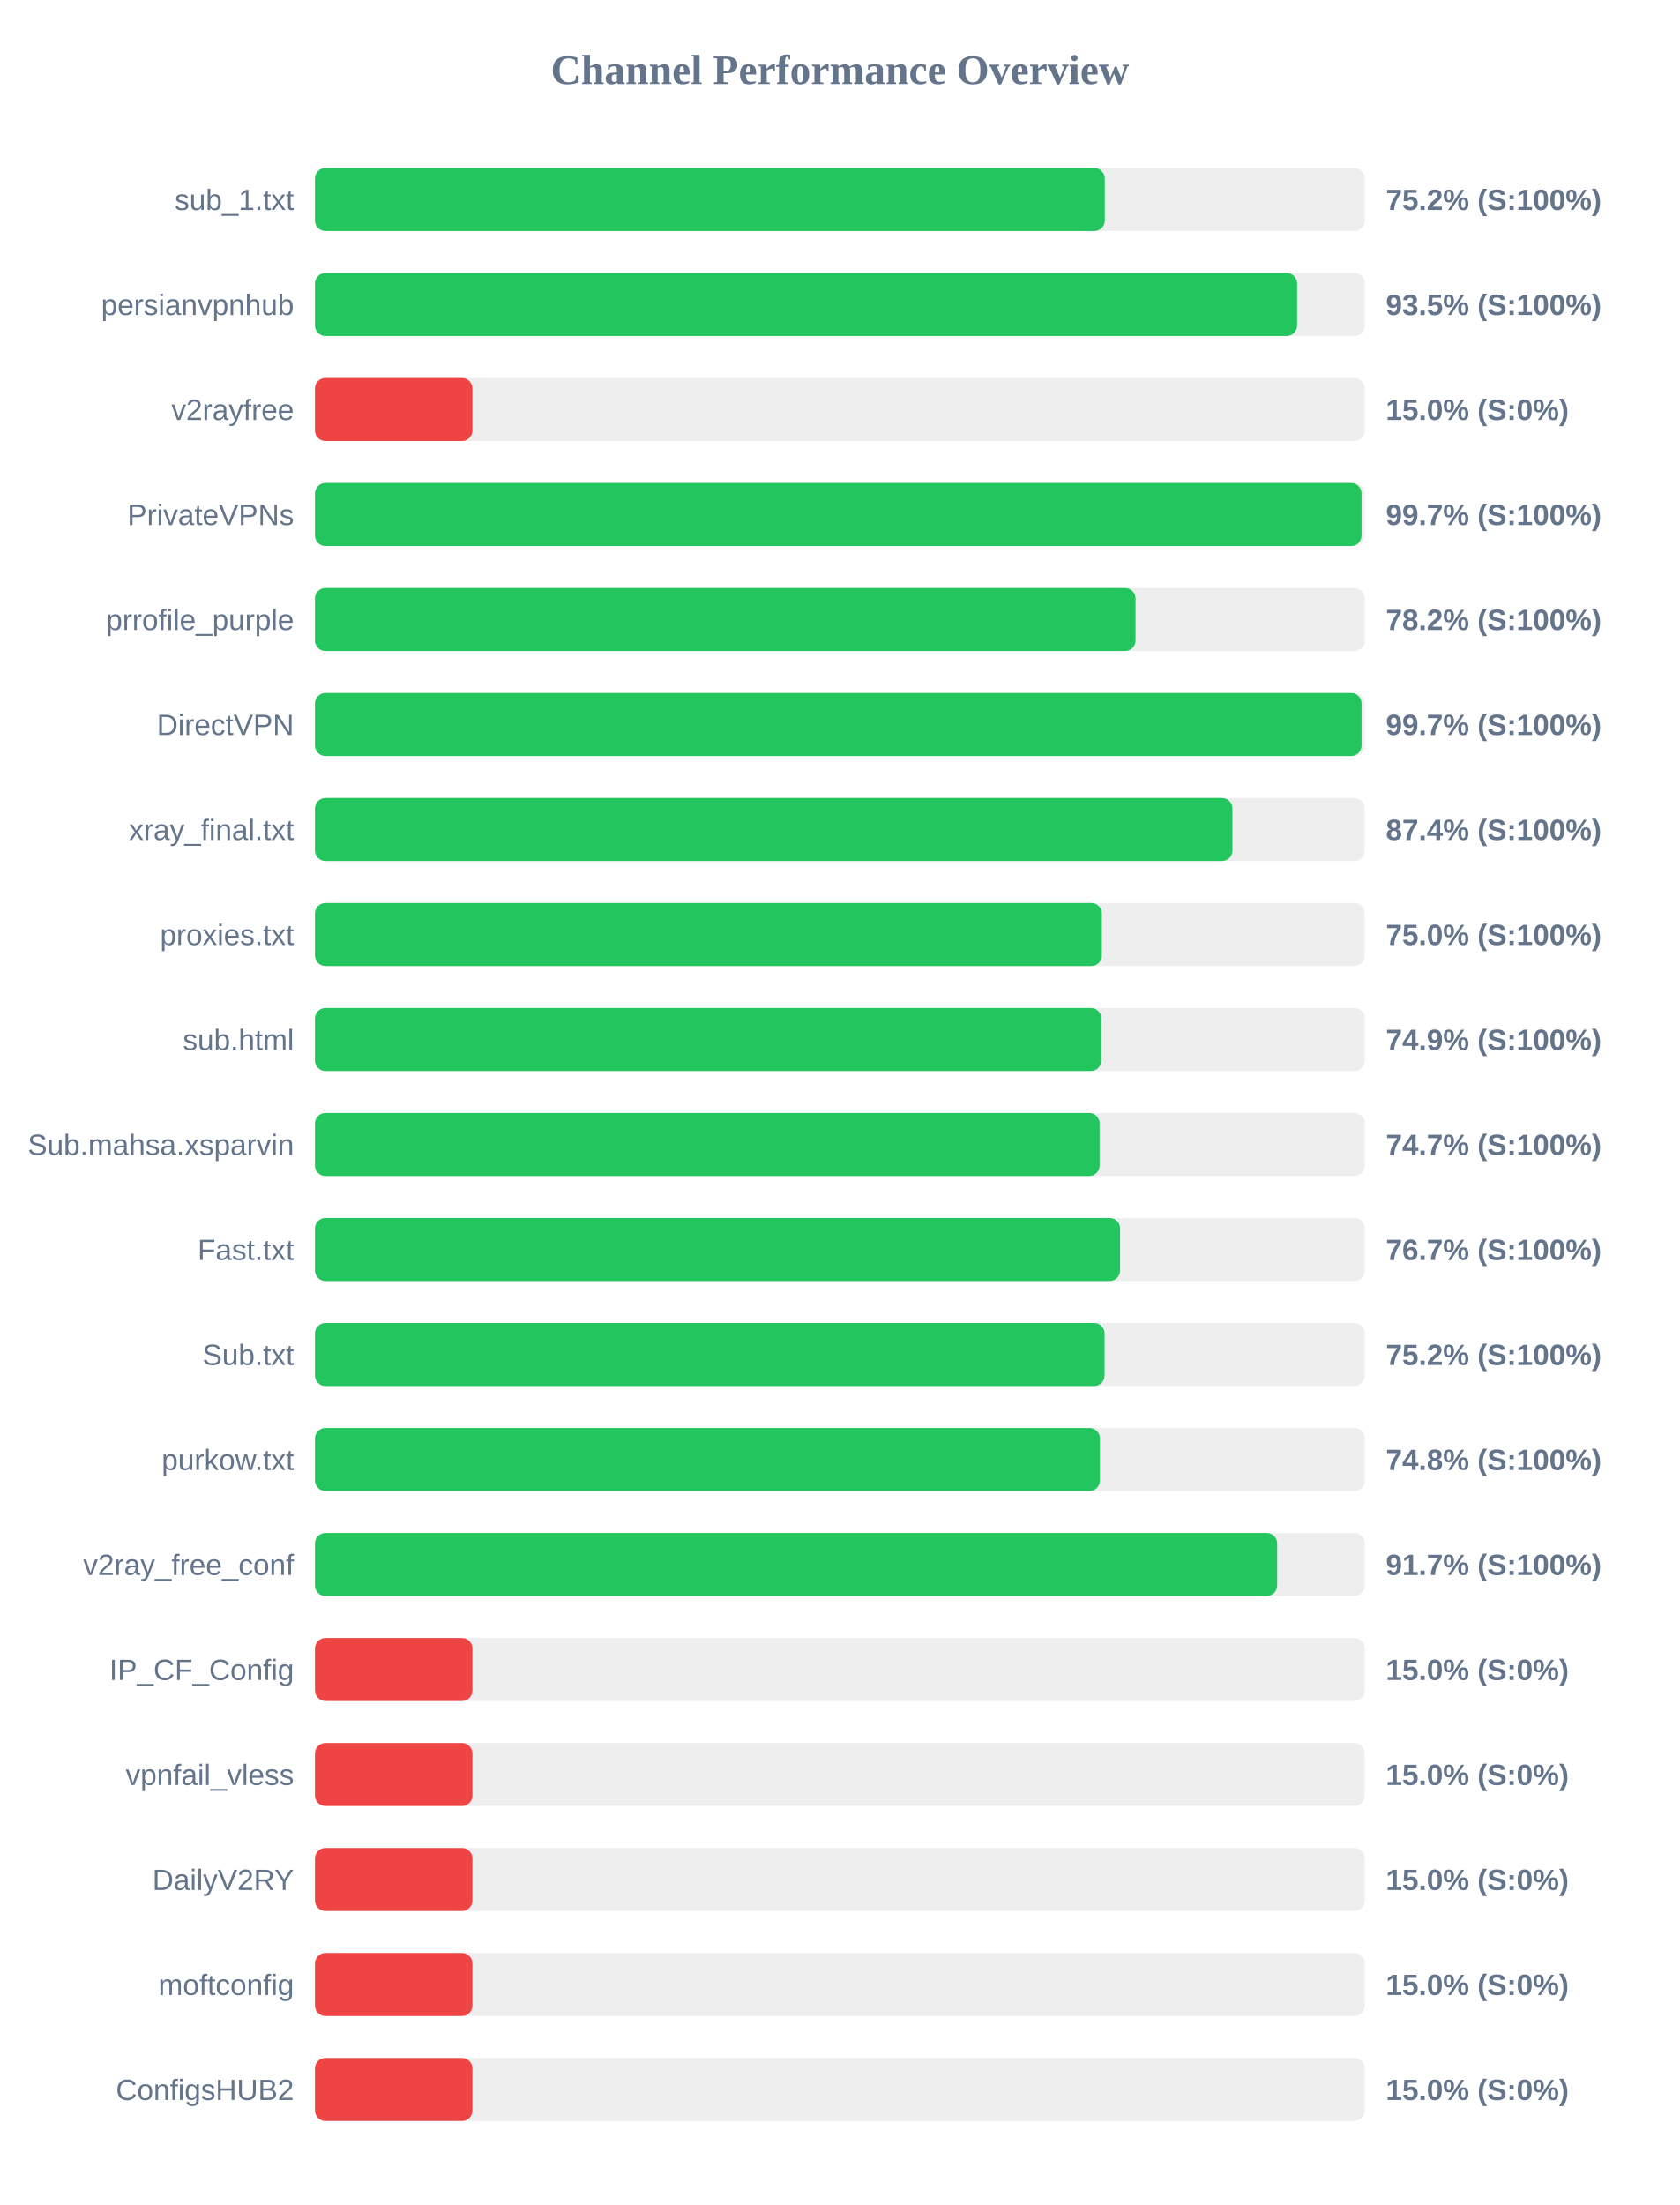
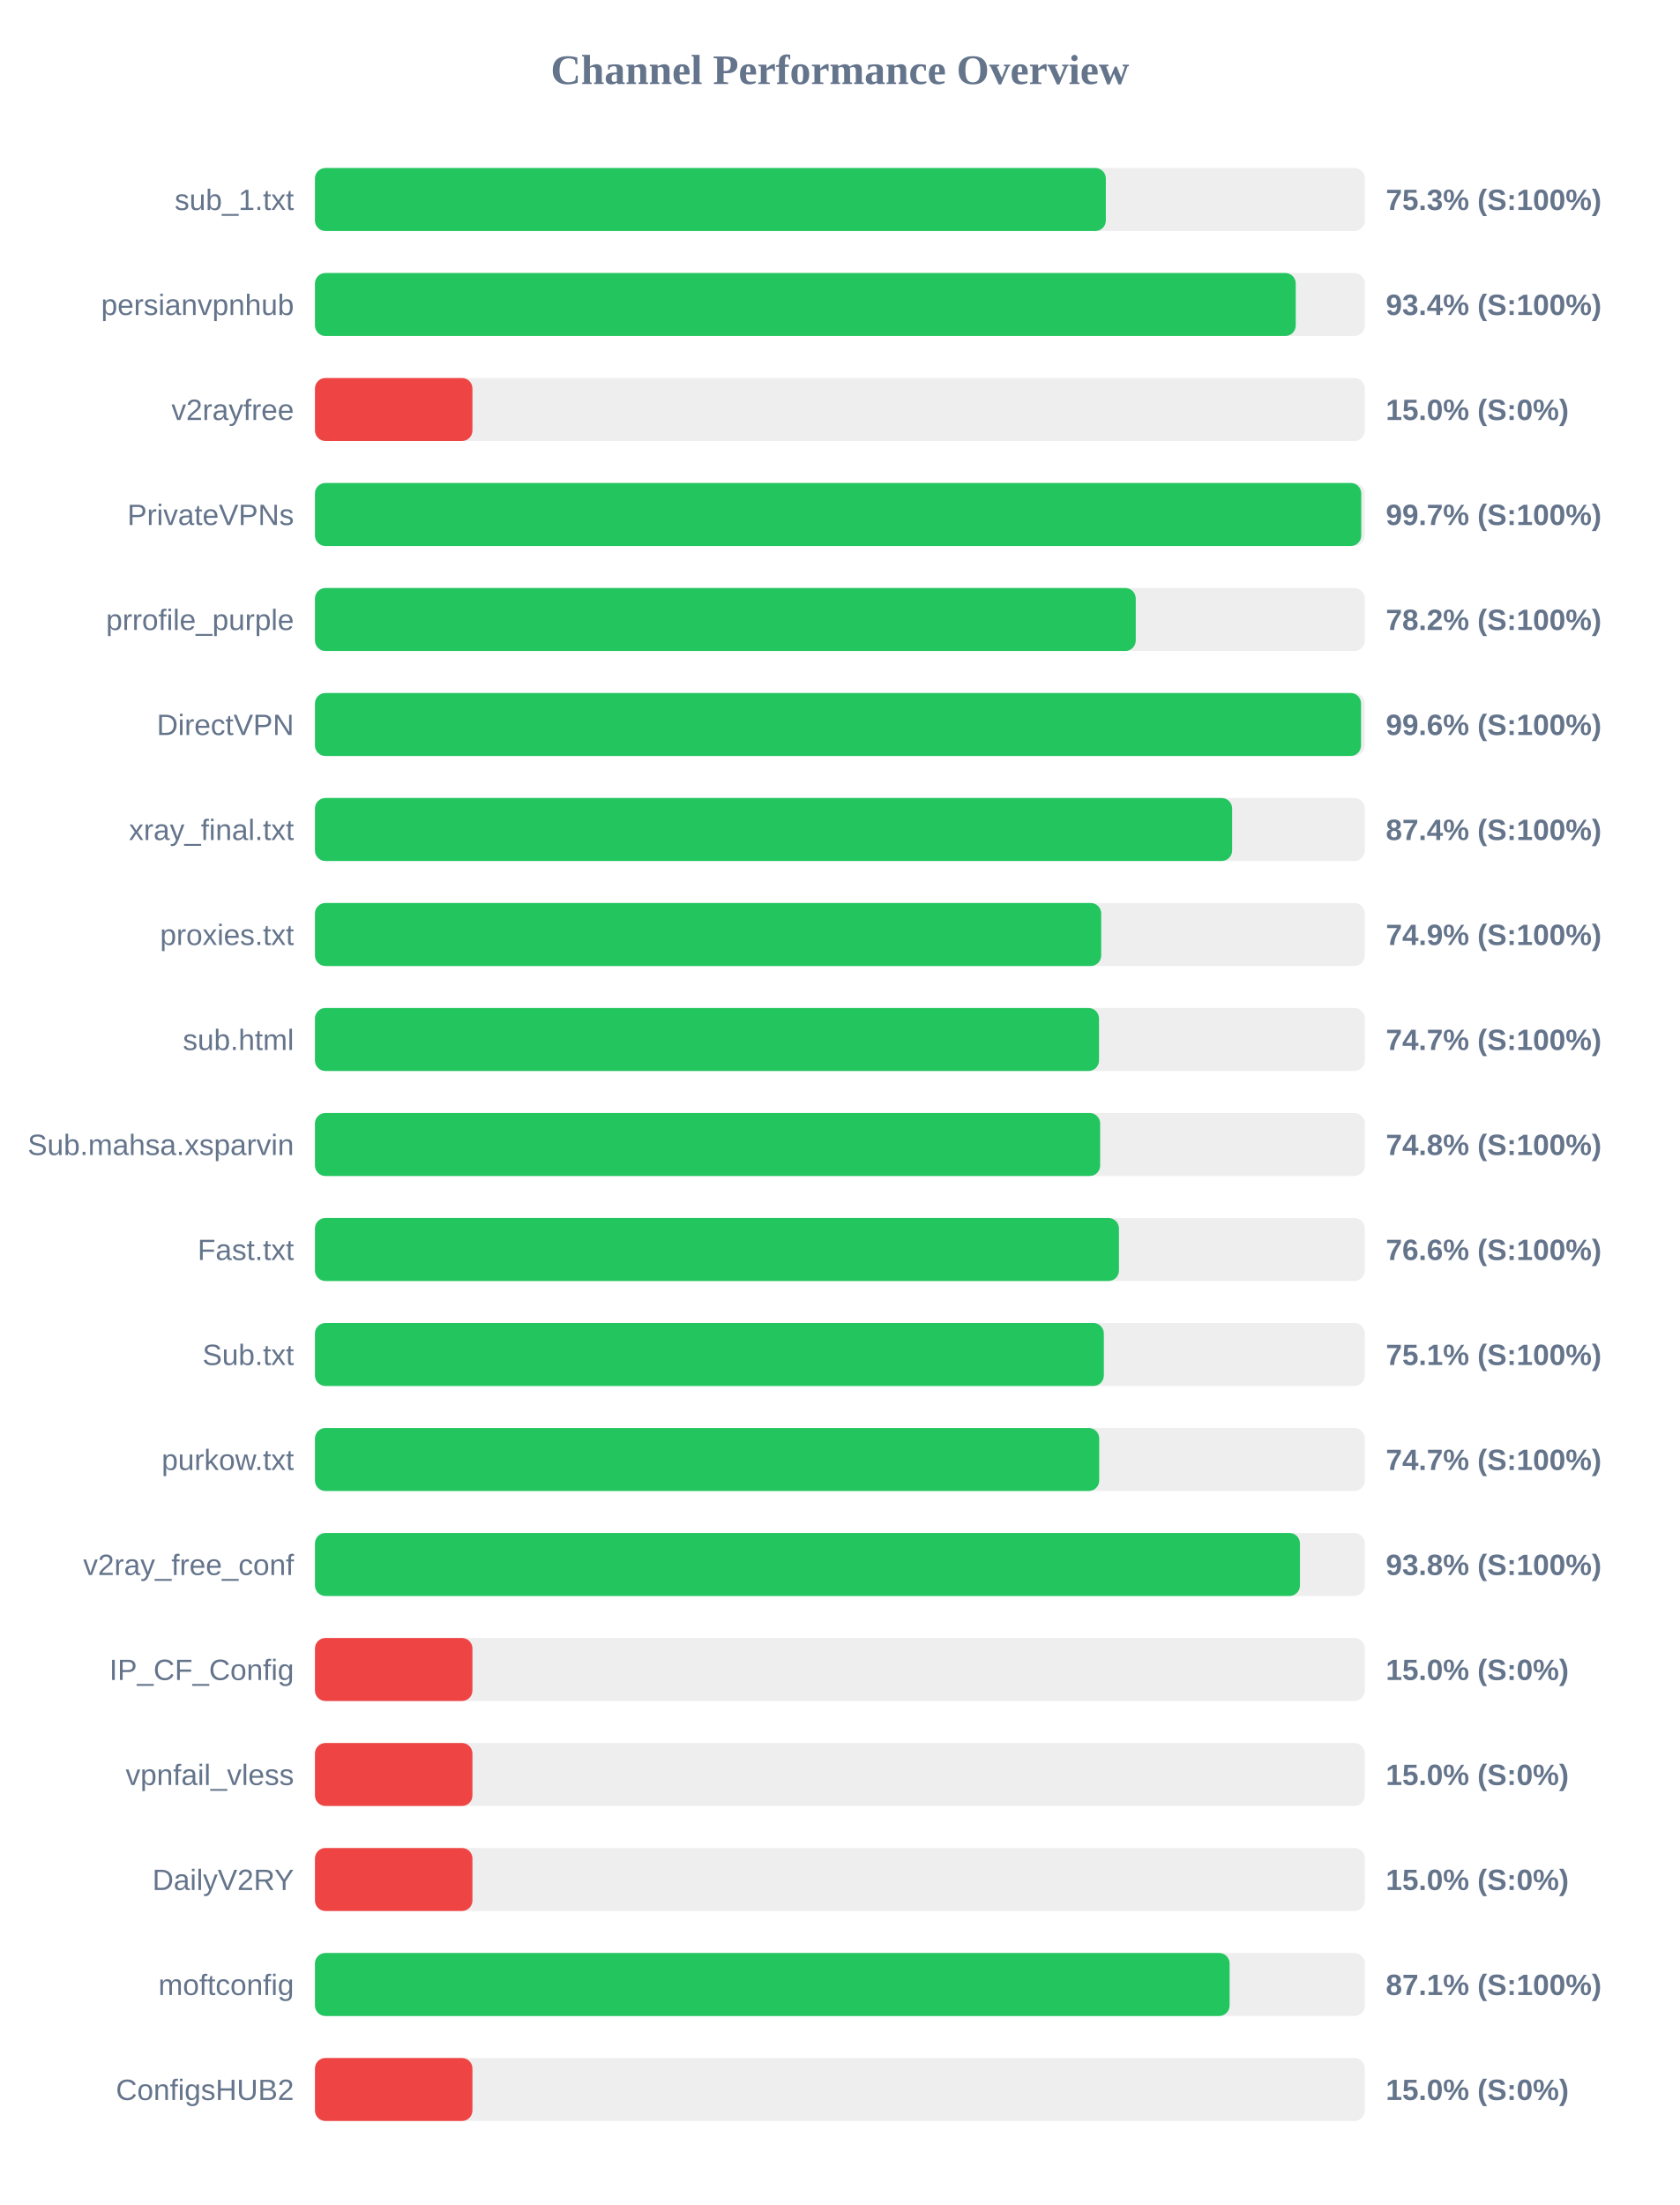
<svg xmlns="http://www.w3.org/2000/svg" width="800" height="1050" version="1.1">
  <style>
        .row { font: 14px Arial; fill: #64748b; }
        .score { font: bold 14px Arial; fill: #64748b; }
    </style>
  <text x="400" y="40" text-anchor="middle" font-size="20px" font-weight="bold" fill="#64748b">Channel Performance Overview</text>
  <rect x="150" y="80" width="500" height="30" fill="#eee" rx="5" />
-   <rect x="150" y="80" width="376.15" height="30" fill="#22c55e" rx="5" />
+   <rect x="150" y="80" width="376.65" height="30" fill="#22c55e" rx="5" />
  <text x="140" y="100" text-anchor="end" class="row">sub_1.txt</text>
-   <text x="660" y="100" text-anchor="start" class="score">75.2% (S:100%)</text>
+   <text x="660" y="100" text-anchor="start" class="score">75.3% (S:100%)</text>
  <rect x="150" y="130" width="500" height="30" fill="#eee" rx="5" />
-   <rect x="150" y="130" width="467.75" height="30" fill="#22c55e" rx="5" />
+   <rect x="150" y="130" width="467.1" height="30" fill="#22c55e" rx="5" />
  <text x="140" y="150" text-anchor="end" class="row">persianvpnhub</text>
-   <text x="660" y="150" text-anchor="start" class="score">93.5% (S:100%)</text>
+   <text x="660" y="150" text-anchor="start" class="score">93.4% (S:100%)</text>
  <rect x="150" y="180" width="500" height="30" fill="#eee" rx="5" />
  <rect x="150" y="180" width="75.0" height="30" fill="#ef4444" rx="5" />
  <text x="140" y="200" text-anchor="end" class="row">v2rayfree</text>
  <text x="660" y="200" text-anchor="start" class="score">15.0% (S:0%)</text>
  <rect x="150" y="230" width="500" height="30" fill="#eee" rx="5" />
-   <rect x="150" y="230" width="498.45" height="30" fill="#22c55e" rx="5" />
+   <rect x="150" y="230" width="498.3" height="30" fill="#22c55e" rx="5" />
  <text x="140" y="250" text-anchor="end" class="row">PrivateVPNs</text>
  <text x="660" y="250" text-anchor="start" class="score">99.7% (S:100%)</text>
  <rect x="150" y="280" width="500" height="30" fill="#eee" rx="5" />
-   <rect x="150" y="280" width="390.8" height="30" fill="#22c55e" rx="5" />
+   <rect x="150" y="280" width="390.9" height="30" fill="#22c55e" rx="5" />
  <text x="140" y="300" text-anchor="end" class="row">prrofile_purple</text>
  <text x="660" y="300" text-anchor="start" class="score">78.2% (S:100%)</text>
  <rect x="150" y="330" width="500" height="30" fill="#eee" rx="5" />
-   <rect x="150" y="330" width="498.45" height="30" fill="#22c55e" rx="5" />
+   <rect x="150" y="330" width="498.2" height="30" fill="#22c55e" rx="5" />
  <text x="140" y="350" text-anchor="end" class="row">DirectVPN</text>
-   <text x="660" y="350" text-anchor="start" class="score">99.7% (S:100%)</text>
+   <text x="660" y="350" text-anchor="start" class="score">99.6% (S:100%)</text>
  <rect x="150" y="380" width="500" height="30" fill="#eee" rx="5" />
-   <rect x="150" y="380" width="436.95" height="30" fill="#22c55e" rx="5" />
+   <rect x="150" y="380" width="436.8" height="30" fill="#22c55e" rx="5" />
  <text x="140" y="400" text-anchor="end" class="row">xray_final.txt</text>
  <text x="660" y="400" text-anchor="start" class="score">87.4% (S:100%)</text>
  <rect x="150" y="430" width="500" height="30" fill="#eee" rx="5" />
-   <rect x="150" y="430" width="374.75" height="30" fill="#22c55e" rx="5" />
+   <rect x="150" y="430" width="374.45" height="30" fill="#22c55e" rx="5" />
  <text x="140" y="450" text-anchor="end" class="row">proxies.txt</text>
-   <text x="660" y="450" text-anchor="start" class="score">75.0% (S:100%)</text>
+   <text x="660" y="450" text-anchor="start" class="score">74.9% (S:100%)</text>
  <rect x="150" y="480" width="500" height="30" fill="#eee" rx="5" />
-   <rect x="150" y="480" width="374.5" height="30" fill="#22c55e" rx="5" />
+   <rect x="150" y="480" width="373.4" height="30" fill="#22c55e" rx="5" />
  <text x="140" y="500" text-anchor="end" class="row">sub.html</text>
-   <text x="660" y="500" text-anchor="start" class="score">74.9% (S:100%)</text>
+   <text x="660" y="500" text-anchor="start" class="score">74.7% (S:100%)</text>
  <rect x="150" y="530" width="500" height="30" fill="#eee" rx="5" />
-   <rect x="150" y="530" width="373.7" height="30" fill="#22c55e" rx="5" />
+   <rect x="150" y="530" width="373.95" height="30" fill="#22c55e" rx="5" />
  <text x="140" y="550" text-anchor="end" class="row">Sub.mahsa.xsparvin</text>
-   <text x="660" y="550" text-anchor="start" class="score">74.7% (S:100%)</text>
+   <text x="660" y="550" text-anchor="start" class="score">74.8% (S:100%)</text>
  <rect x="150" y="580" width="500" height="30" fill="#eee" rx="5" />
-   <rect x="150" y="580" width="383.45" height="30" fill="#22c55e" rx="5" />
+   <rect x="150" y="580" width="382.9" height="30" fill="#22c55e" rx="5" />
  <text x="140" y="600" text-anchor="end" class="row">Fast.txt</text>
-   <text x="660" y="600" text-anchor="start" class="score">76.7% (S:100%)</text>
+   <text x="660" y="600" text-anchor="start" class="score">76.6% (S:100%)</text>
  <rect x="150" y="630" width="500" height="30" fill="#eee" rx="5" />
-   <rect x="150" y="630" width="376.05" height="30" fill="#22c55e" rx="5" />
+   <rect x="150" y="630" width="375.7" height="30" fill="#22c55e" rx="5" />
  <text x="140" y="650" text-anchor="end" class="row">Sub.txt</text>
-   <text x="660" y="650" text-anchor="start" class="score">75.2% (S:100%)</text>
+   <text x="660" y="650" text-anchor="start" class="score">75.1% (S:100%)</text>
  <rect x="150" y="680" width="500" height="30" fill="#eee" rx="5" />
-   <rect x="150" y="680" width="373.85" height="30" fill="#22c55e" rx="5" />
+   <rect x="150" y="680" width="373.5" height="30" fill="#22c55e" rx="5" />
  <text x="140" y="700" text-anchor="end" class="row">purkow.txt</text>
-   <text x="660" y="700" text-anchor="start" class="score">74.8% (S:100%)</text>
+   <text x="660" y="700" text-anchor="start" class="score">74.7% (S:100%)</text>
  <rect x="150" y="730" width="500" height="30" fill="#eee" rx="5" />
-   <rect x="150" y="730" width="458.25" height="30" fill="#22c55e" rx="5" />
+   <rect x="150" y="730" width="469.1" height="30" fill="#22c55e" rx="5" />
  <text x="140" y="750" text-anchor="end" class="row">v2ray_free_conf</text>
-   <text x="660" y="750" text-anchor="start" class="score">91.7% (S:100%)</text>
+   <text x="660" y="750" text-anchor="start" class="score">93.8% (S:100%)</text>
  <rect x="150" y="780" width="500" height="30" fill="#eee" rx="5" />
  <rect x="150" y="780" width="75.0" height="30" fill="#ef4444" rx="5" />
  <text x="140" y="800" text-anchor="end" class="row">IP_CF_Config</text>
  <text x="660" y="800" text-anchor="start" class="score">15.0% (S:0%)</text>
  <rect x="150" y="830" width="500" height="30" fill="#eee" rx="5" />
  <rect x="150" y="830" width="75.0" height="30" fill="#ef4444" rx="5" />
  <text x="140" y="850" text-anchor="end" class="row">vpnfail_vless</text>
  <text x="660" y="850" text-anchor="start" class="score">15.0% (S:0%)</text>
  <rect x="150" y="880" width="500" height="30" fill="#eee" rx="5" />
  <rect x="150" y="880" width="75.0" height="30" fill="#ef4444" rx="5" />
  <text x="140" y="900" text-anchor="end" class="row">DailyV2RY</text>
  <text x="660" y="900" text-anchor="start" class="score">15.0% (S:0%)</text>
  <rect x="150" y="930" width="500" height="30" fill="#eee" rx="5" />
-   <rect x="150" y="930" width="75.0" height="30" fill="#ef4444" rx="5" />
+   <rect x="150" y="930" width="435.6" height="30" fill="#22c55e" rx="5" />
  <text x="140" y="950" text-anchor="end" class="row">moftconfig</text>
-   <text x="660" y="950" text-anchor="start" class="score">15.0% (S:0%)</text>
+   <text x="660" y="950" text-anchor="start" class="score">87.1% (S:100%)</text>
  <rect x="150" y="980" width="500" height="30" fill="#eee" rx="5" />
  <rect x="150" y="980" width="75.0" height="30" fill="#ef4444" rx="5" />
  <text x="140" y="1000" text-anchor="end" class="row">ConfigsHUB2</text>
  <text x="660" y="1000" text-anchor="start" class="score">15.0% (S:0%)</text>
</svg>
